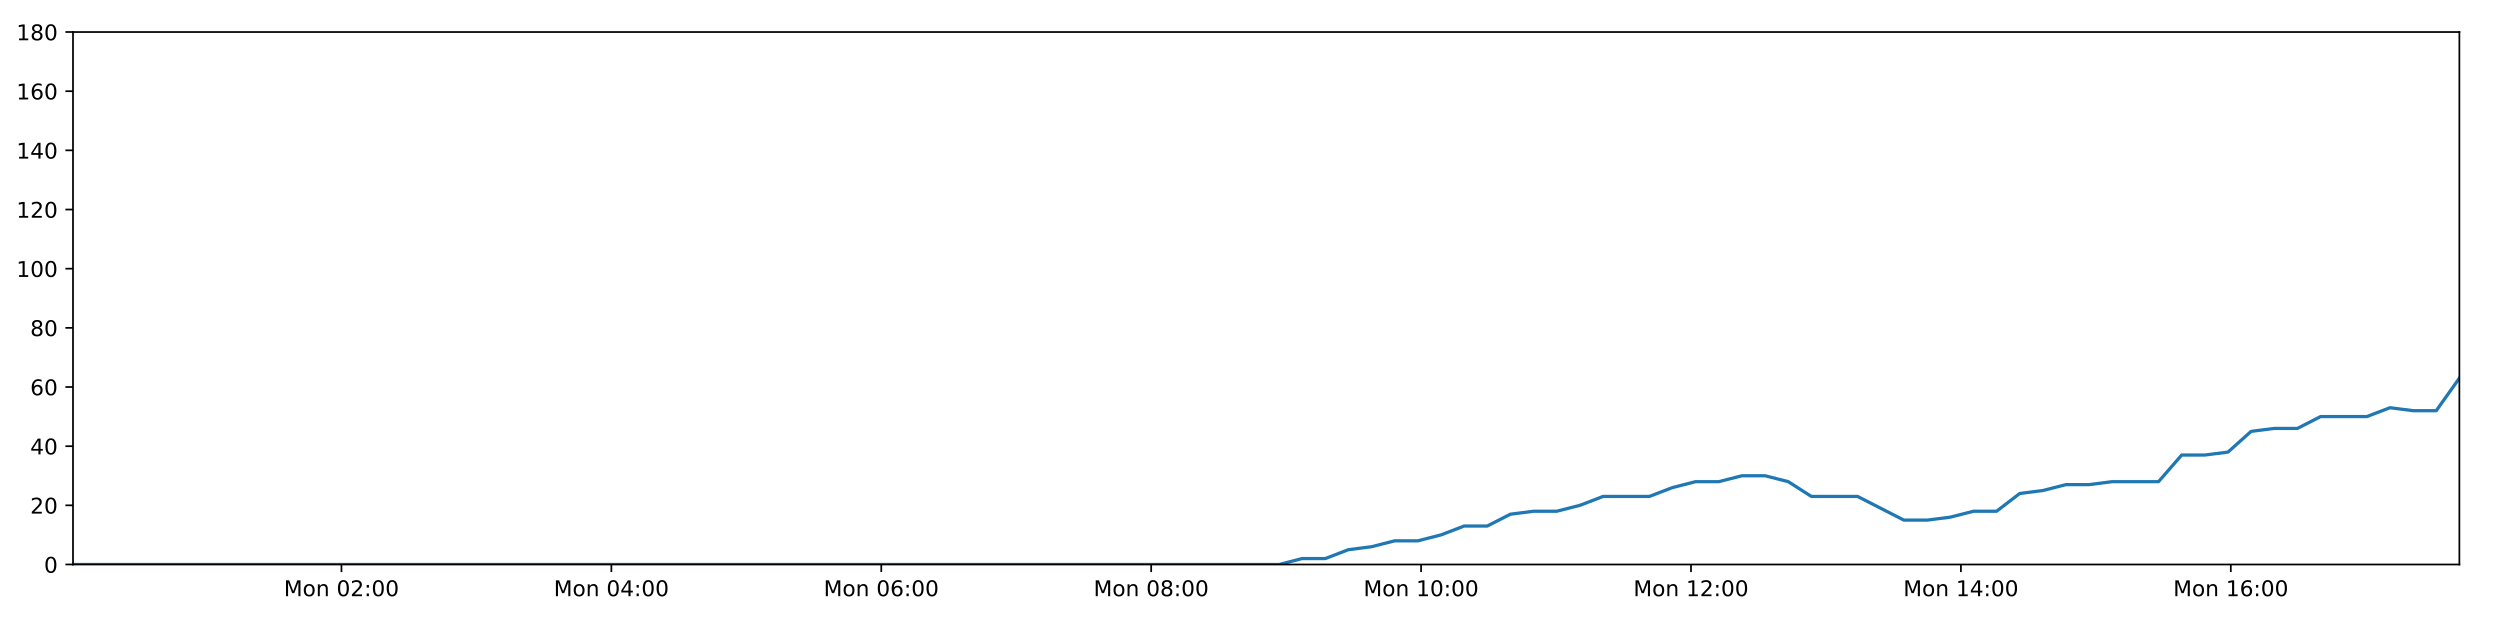
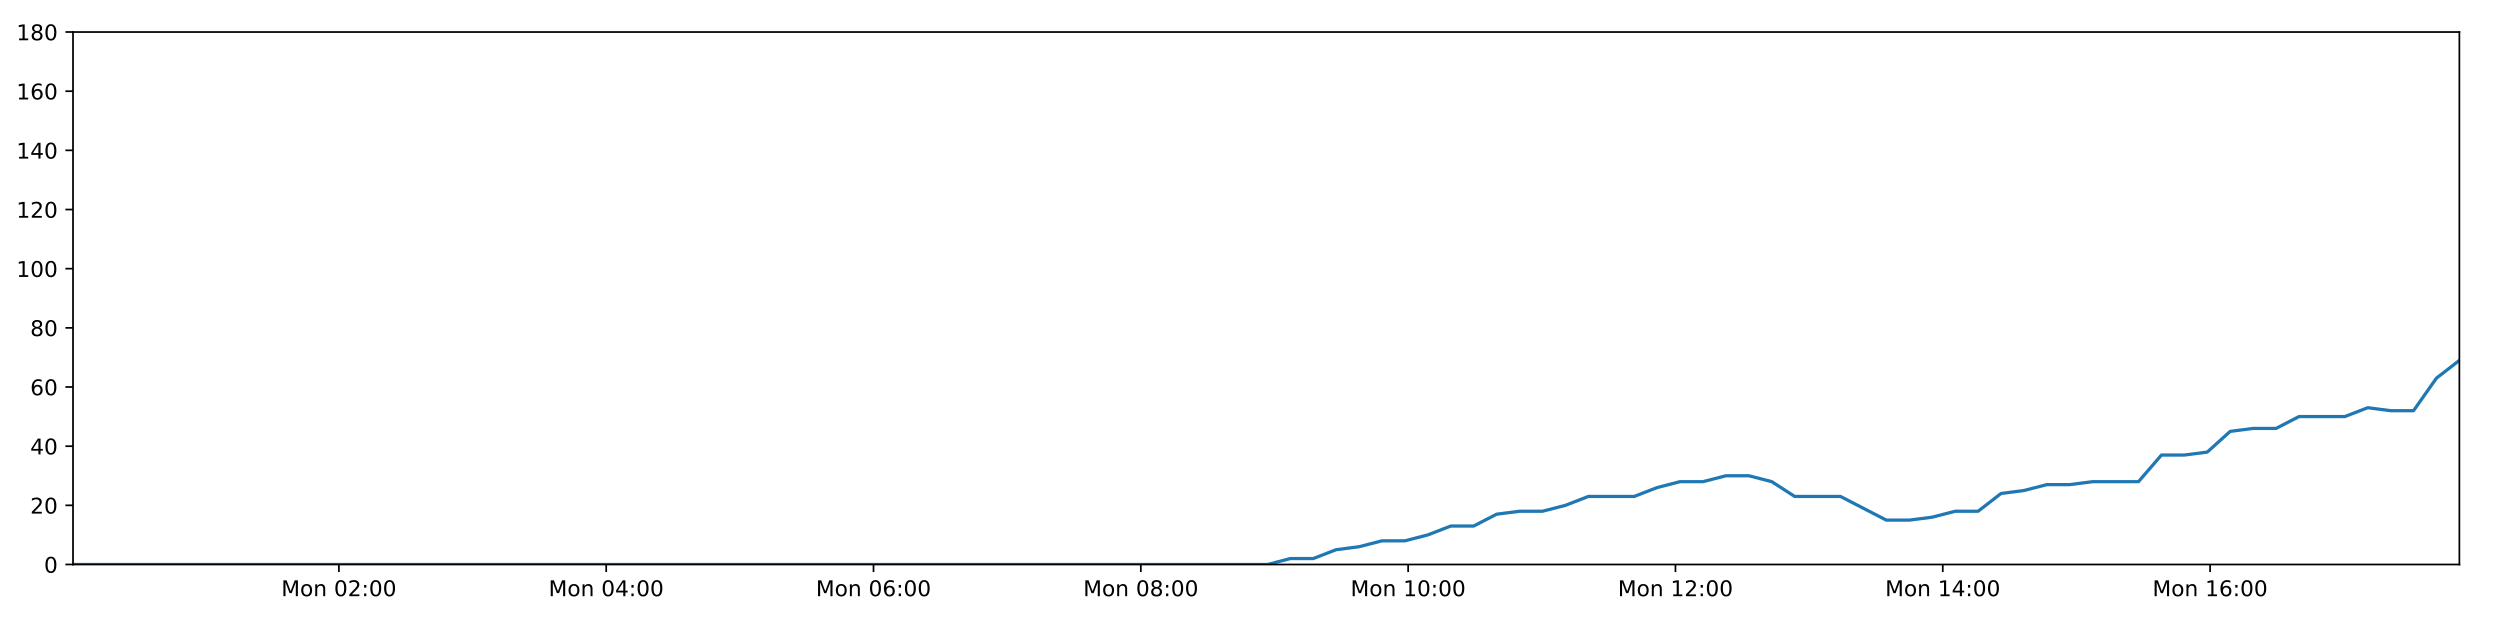
<svg xmlns="http://www.w3.org/2000/svg" xmlns:xlink="http://www.w3.org/1999/xlink" height="288pt" version="1.1" viewBox="0 0 1152 288" width="1152pt">
  <defs>
    <style type="text/css">
*{stroke-linecap:butt;stroke-linejoin:round;}
  </style>
  </defs>
  <g id="figure_1">
    <g id="patch_1">
      <path d="M 0 288  L 1152 288  L 1152 0  L 0 0  z " style="fill:#ffffff;" />
    </g>
    <g id="axes_1">
      <g id="patch_2">
        <path d="M 33.64 260.12  L 1133.28 260.12  L 1133.28 14.76  L 33.64 14.76  z " style="fill:#ffffff;" />
      </g>
      <g id="matplotlib.axis_1">
        <g id="xtick_1">
          <g id="line2d_1">
            <defs>
-               <path d="M 0 0  L 0 3.5  " id="mfc51e3f6e1" style="stroke:#000000;stroke-width:0.8;" />
-             </defs>
-             <g>
-               <use style="stroke:#000000;stroke-width:0.8;" x="157.345" xlink:href="#mfc51e3f6e1" y="260.12" />
+               <path d="M 0 0  L 0 3.5  " id="m836488fdaa" style="stroke:#000000;stroke-width:0.8;" />
+             </defs>
+             <g>
+               <use style="stroke:#000000;stroke-width:0.8;" x="156.157" xlink:href="#m836488fdaa" y="260.12" />
            </g>
          </g>
          <g id="text_1">
            <defs>
              <path d="M 9.812 72.906  L 24.516 72.906  L 43.109 23.297  L 61.812 72.906  L 76.516 72.906  L 76.516 0  L 66.891 0  L 66.891 64.016  L 48.094 14.016  L 38.188 14.016  L 19.391 64.016  L 19.391 0  L 9.812 0  z " id="DejaVuSans-77" />
              <path d="M 30.609 48.391  Q 23.391 48.391 19.188 42.75  Q 14.984 37.109 14.984 27.297  Q 14.984 17.484 19.156 11.844  Q 23.344 6.203 30.609 6.203  Q 37.797 6.203 41.984 11.859  Q 46.188 17.531 46.188 27.297  Q 46.188 37.016 41.984 42.703  Q 37.797 48.391 30.609 48.391  z M 30.609 56  Q 42.328 56 49.016 48.375  Q 55.719 40.766 55.719 27.297  Q 55.719 13.875 49.016 6.219  Q 42.328 -1.422 30.609 -1.422  Q 18.844 -1.422 12.172 6.219  Q 5.516 13.875 5.516 27.297  Q 5.516 40.766 12.172 48.375  Q 18.844 56 30.609 56  z " id="DejaVuSans-111" />
              <path d="M 54.891 33.016  L 54.891 0  L 45.906 0  L 45.906 32.719  Q 45.906 40.484 42.875 44.328  Q 39.844 48.188 33.797 48.188  Q 26.516 48.188 22.312 43.547  Q 18.109 38.922 18.109 30.906  L 18.109 0  L 9.078 0  L 9.078 54.688  L 18.109 54.688  L 18.109 46.188  Q 21.344 51.125 25.703 53.562  Q 30.078 56 35.797 56  Q 45.219 56 50.047 50.172  Q 54.891 44.344 54.891 33.016  z " id="DejaVuSans-110" />
              <path id="DejaVuSans-32" />
              <path d="M 31.781 66.406  Q 24.172 66.406 20.328 58.906  Q 16.5 51.422 16.5 36.375  Q 16.5 21.391 20.328 13.891  Q 24.172 6.391 31.781 6.391  Q 39.453 6.391 43.281 13.891  Q 47.125 21.391 47.125 36.375  Q 47.125 51.422 43.281 58.906  Q 39.453 66.406 31.781 66.406  z M 31.781 74.219  Q 44.047 74.219 50.516 64.516  Q 56.984 54.828 56.984 36.375  Q 56.984 17.969 50.516 8.266  Q 44.047 -1.422 31.781 -1.422  Q 19.531 -1.422 13.062 8.266  Q 6.594 17.969 6.594 36.375  Q 6.594 54.828 13.062 64.516  Q 19.531 74.219 31.781 74.219  z " id="DejaVuSans-48" />
              <path d="M 19.188 8.297  L 53.609 8.297  L 53.609 0  L 7.328 0  L 7.328 8.297  Q 12.938 14.109 22.625 23.891  Q 32.328 33.688 34.812 36.531  Q 39.547 41.844 41.422 45.531  Q 43.312 49.219 43.312 52.781  Q 43.312 58.594 39.234 62.25  Q 35.156 65.922 28.609 65.922  Q 23.969 65.922 18.812 64.312  Q 13.672 62.703 7.812 59.422  L 7.812 69.391  Q 13.766 71.781 18.938 73  Q 24.125 74.219 28.422 74.219  Q 39.75 74.219 46.484 68.547  Q 53.219 62.891 53.219 53.422  Q 53.219 48.922 51.531 44.891  Q 49.859 40.875 45.406 35.406  Q 44.188 33.984 37.641 27.219  Q 31.109 20.453 19.188 8.297  z " id="DejaVuSans-50" />
              <path d="M 11.719 12.406  L 22.016 12.406  L 22.016 0  L 11.719 0  z M 11.719 51.703  L 22.016 51.703  L 22.016 39.312  L 11.719 39.312  z " id="DejaVuSans-58" />
            </defs>
-             <g transform="translate(130.8043 274.7184)scale(0.1 -0.1)">
+             <g transform="translate(129.6163 274.7184)scale(0.1 -0.1)">
              <use xlink:href="#DejaVuSans-77" />
              <use x="86.279" xlink:href="#DejaVuSans-111" />
              <use x="147.461" xlink:href="#DejaVuSans-110" />
              <use x="210.84" xlink:href="#DejaVuSans-32" />
              <use x="242.627" xlink:href="#DejaVuSans-48" />
              <use x="306.25" xlink:href="#DejaVuSans-50" />
              <use x="369.873" xlink:href="#DejaVuSans-58" />
              <use x="403.564" xlink:href="#DejaVuSans-48" />
              <use x="467.188" xlink:href="#DejaVuSans-48" />
            </g>
          </g>
        </g>
        <g id="xtick_2">
          <g id="line2d_2">
            <g>
-               <use style="stroke:#000000;stroke-width:0.8;" x="281.718" xlink:href="#mfc51e3f6e1" y="260.12" />
+               <use style="stroke:#000000;stroke-width:0.8;" x="279.336" xlink:href="#m836488fdaa" y="260.12" />
            </g>
          </g>
          <g id="text_2">
            <defs>
              <path d="M 37.797 64.312  L 12.891 25.391  L 37.797 25.391  z M 35.203 72.906  L 47.609 72.906  L 47.609 25.391  L 58.016 25.391  L 58.016 17.188  L 47.609 17.188  L 47.609 0  L 37.797 0  L 37.797 17.188  L 4.891 17.188  L 4.891 26.703  z " id="DejaVuSans-52" />
            </defs>
-             <g transform="translate(255.1773 274.7184)scale(0.1 -0.1)">
+             <g transform="translate(252.7949 274.7184)scale(0.1 -0.1)">
              <use xlink:href="#DejaVuSans-77" />
              <use x="86.279" xlink:href="#DejaVuSans-111" />
              <use x="147.461" xlink:href="#DejaVuSans-110" />
              <use x="210.84" xlink:href="#DejaVuSans-32" />
              <use x="242.627" xlink:href="#DejaVuSans-48" />
              <use x="306.25" xlink:href="#DejaVuSans-52" />
              <use x="369.873" xlink:href="#DejaVuSans-58" />
              <use x="403.564" xlink:href="#DejaVuSans-48" />
              <use x="467.188" xlink:href="#DejaVuSans-48" />
            </g>
          </g>
        </g>
        <g id="xtick_3">
          <g id="line2d_3">
            <g>
-               <use style="stroke:#000000;stroke-width:0.8;" x="406.091" xlink:href="#mfc51e3f6e1" y="260.12" />
+               <use style="stroke:#000000;stroke-width:0.8;" x="402.514" xlink:href="#m836488fdaa" y="260.12" />
            </g>
          </g>
          <g id="text_3">
            <defs>
              <path d="M 33.016 40.375  Q 26.375 40.375 22.484 35.828  Q 18.609 31.297 18.609 23.391  Q 18.609 15.531 22.484 10.953  Q 26.375 6.391 33.016 6.391  Q 39.656 6.391 43.531 10.953  Q 47.406 15.531 47.406 23.391  Q 47.406 31.297 43.531 35.828  Q 39.656 40.375 33.016 40.375  z M 52.594 71.297  L 52.594 62.312  Q 48.875 64.062 45.094 64.984  Q 41.312 65.922 37.594 65.922  Q 27.828 65.922 22.672 59.328  Q 17.531 52.734 16.797 39.406  Q 19.672 43.656 24.016 45.922  Q 28.375 48.188 33.594 48.188  Q 44.578 48.188 50.953 41.516  Q 57.328 34.859 57.328 23.391  Q 57.328 12.156 50.688 5.359  Q 44.047 -1.422 33.016 -1.422  Q 20.359 -1.422 13.672 8.266  Q 6.984 17.969 6.984 36.375  Q 6.984 53.656 15.188 63.938  Q 23.391 74.219 37.203 74.219  Q 40.922 74.219 44.703 73.484  Q 48.484 72.75 52.594 71.297  z " id="DejaVuSans-54" />
            </defs>
-             <g transform="translate(379.5503 274.7184)scale(0.1 -0.1)">
+             <g transform="translate(375.9736 274.7184)scale(0.1 -0.1)">
              <use xlink:href="#DejaVuSans-77" />
              <use x="86.279" xlink:href="#DejaVuSans-111" />
              <use x="147.461" xlink:href="#DejaVuSans-110" />
              <use x="210.84" xlink:href="#DejaVuSans-32" />
              <use x="242.627" xlink:href="#DejaVuSans-48" />
              <use x="306.25" xlink:href="#DejaVuSans-54" />
              <use x="369.873" xlink:href="#DejaVuSans-58" />
              <use x="403.564" xlink:href="#DejaVuSans-48" />
              <use x="467.188" xlink:href="#DejaVuSans-48" />
            </g>
          </g>
        </g>
        <g id="xtick_4">
          <g id="line2d_4">
            <g>
-               <use style="stroke:#000000;stroke-width:0.8;" x="530.464" xlink:href="#mfc51e3f6e1" y="260.12" />
+               <use style="stroke:#000000;stroke-width:0.8;" x="525.693" xlink:href="#m836488fdaa" y="260.12" />
            </g>
          </g>
          <g id="text_4">
            <defs>
              <path d="M 31.781 34.625  Q 24.75 34.625 20.719 30.859  Q 16.703 27.094 16.703 20.516  Q 16.703 13.922 20.719 10.156  Q 24.75 6.391 31.781 6.391  Q 38.812 6.391 42.859 10.172  Q 46.922 13.969 46.922 20.516  Q 46.922 27.094 42.891 30.859  Q 38.875 34.625 31.781 34.625  z M 21.922 38.812  Q 15.578 40.375 12.031 44.719  Q 8.5 49.078 8.5 55.328  Q 8.5 64.062 14.719 69.141  Q 20.953 74.219 31.781 74.219  Q 42.672 74.219 48.875 69.141  Q 55.078 64.062 55.078 55.328  Q 55.078 49.078 51.531 44.719  Q 48 40.375 41.703 38.812  Q 48.828 37.156 52.797 32.312  Q 56.781 27.484 56.781 20.516  Q 56.781 9.906 50.312 4.234  Q 43.844 -1.422 31.781 -1.422  Q 19.734 -1.422 13.25 4.234  Q 6.781 9.906 6.781 20.516  Q 6.781 27.484 10.781 32.312  Q 14.797 37.156 21.922 38.812  z M 18.312 54.391  Q 18.312 48.734 21.844 45.562  Q 25.391 42.391 31.781 42.391  Q 38.141 42.391 41.719 45.562  Q 45.312 48.734 45.312 54.391  Q 45.312 60.062 41.719 63.234  Q 38.141 66.406 31.781 66.406  Q 25.391 66.406 21.844 63.234  Q 18.312 60.062 18.312 54.391  z " id="DejaVuSans-56" />
            </defs>
-             <g transform="translate(503.9233 274.7184)scale(0.1 -0.1)">
+             <g transform="translate(499.1522 274.7184)scale(0.1 -0.1)">
              <use xlink:href="#DejaVuSans-77" />
              <use x="86.279" xlink:href="#DejaVuSans-111" />
              <use x="147.461" xlink:href="#DejaVuSans-110" />
              <use x="210.84" xlink:href="#DejaVuSans-32" />
              <use x="242.627" xlink:href="#DejaVuSans-48" />
              <use x="306.25" xlink:href="#DejaVuSans-56" />
              <use x="369.873" xlink:href="#DejaVuSans-58" />
              <use x="403.564" xlink:href="#DejaVuSans-48" />
              <use x="467.188" xlink:href="#DejaVuSans-48" />
            </g>
          </g>
        </g>
        <g id="xtick_5">
          <g id="line2d_5">
            <g>
-               <use style="stroke:#000000;stroke-width:0.8;" x="654.837" xlink:href="#mfc51e3f6e1" y="260.12" />
+               <use style="stroke:#000000;stroke-width:0.8;" x="648.871" xlink:href="#m836488fdaa" y="260.12" />
            </g>
          </g>
          <g id="text_5">
            <defs>
              <path d="M 12.406 8.297  L 28.516 8.297  L 28.516 63.922  L 10.984 60.406  L 10.984 69.391  L 28.422 72.906  L 38.281 72.906  L 38.281 8.297  L 54.391 8.297  L 54.391 0  L 12.406 0  z " id="DejaVuSans-49" />
            </defs>
-             <g transform="translate(628.2963 274.7184)scale(0.1 -0.1)">
+             <g transform="translate(622.3308 274.7184)scale(0.1 -0.1)">
              <use xlink:href="#DejaVuSans-77" />
              <use x="86.279" xlink:href="#DejaVuSans-111" />
              <use x="147.461" xlink:href="#DejaVuSans-110" />
              <use x="210.84" xlink:href="#DejaVuSans-32" />
              <use x="242.627" xlink:href="#DejaVuSans-49" />
              <use x="306.25" xlink:href="#DejaVuSans-48" />
              <use x="369.873" xlink:href="#DejaVuSans-58" />
              <use x="403.564" xlink:href="#DejaVuSans-48" />
              <use x="467.188" xlink:href="#DejaVuSans-48" />
            </g>
          </g>
        </g>
        <g id="xtick_6">
          <g id="line2d_6">
            <g>
-               <use style="stroke:#000000;stroke-width:0.8;" x="779.21" xlink:href="#mfc51e3f6e1" y="260.12" />
+               <use style="stroke:#000000;stroke-width:0.8;" x="772.05" xlink:href="#m836488fdaa" y="260.12" />
            </g>
          </g>
          <g id="text_6">
-             <g transform="translate(752.6693 274.7184)scale(0.1 -0.1)">
+             <g transform="translate(745.5094 274.7184)scale(0.1 -0.1)">
              <use xlink:href="#DejaVuSans-77" />
              <use x="86.279" xlink:href="#DejaVuSans-111" />
              <use x="147.461" xlink:href="#DejaVuSans-110" />
              <use x="210.84" xlink:href="#DejaVuSans-32" />
              <use x="242.627" xlink:href="#DejaVuSans-49" />
              <use x="306.25" xlink:href="#DejaVuSans-50" />
              <use x="369.873" xlink:href="#DejaVuSans-58" />
              <use x="403.564" xlink:href="#DejaVuSans-48" />
              <use x="467.188" xlink:href="#DejaVuSans-48" />
            </g>
          </g>
        </g>
        <g id="xtick_7">
          <g id="line2d_7">
            <g>
-               <use style="stroke:#000000;stroke-width:0.8;" x="903.583" xlink:href="#mfc51e3f6e1" y="260.12" />
+               <use style="stroke:#000000;stroke-width:0.8;" x="895.229" xlink:href="#m836488fdaa" y="260.12" />
            </g>
          </g>
          <g id="text_7">
-             <g transform="translate(877.0423 274.7184)scale(0.1 -0.1)">
+             <g transform="translate(868.6881 274.7184)scale(0.1 -0.1)">
              <use xlink:href="#DejaVuSans-77" />
              <use x="86.279" xlink:href="#DejaVuSans-111" />
              <use x="147.461" xlink:href="#DejaVuSans-110" />
              <use x="210.84" xlink:href="#DejaVuSans-32" />
              <use x="242.627" xlink:href="#DejaVuSans-49" />
              <use x="306.25" xlink:href="#DejaVuSans-52" />
              <use x="369.873" xlink:href="#DejaVuSans-58" />
              <use x="403.564" xlink:href="#DejaVuSans-48" />
              <use x="467.188" xlink:href="#DejaVuSans-48" />
            </g>
          </g>
        </g>
        <g id="xtick_8">
          <g id="line2d_8">
            <g>
-               <use style="stroke:#000000;stroke-width:0.8;" x="1027.956" xlink:href="#mfc51e3f6e1" y="260.12" />
+               <use style="stroke:#000000;stroke-width:0.8;" x="1018.407" xlink:href="#m836488fdaa" y="260.12" />
            </g>
          </g>
          <g id="text_8">
-             <g transform="translate(1001.415 274.7184)scale(0.1 -0.1)">
+             <g transform="translate(991.8667 274.7184)scale(0.1 -0.1)">
              <use xlink:href="#DejaVuSans-77" />
              <use x="86.279" xlink:href="#DejaVuSans-111" />
              <use x="147.461" xlink:href="#DejaVuSans-110" />
              <use x="210.84" xlink:href="#DejaVuSans-32" />
              <use x="242.627" xlink:href="#DejaVuSans-49" />
              <use x="306.25" xlink:href="#DejaVuSans-54" />
              <use x="369.873" xlink:href="#DejaVuSans-58" />
              <use x="403.564" xlink:href="#DejaVuSans-48" />
              <use x="467.188" xlink:href="#DejaVuSans-48" />
            </g>
          </g>
        </g>
      </g>
      <g id="matplotlib.axis_2">
        <g id="ytick_1">
          <g id="line2d_9">
            <defs>
-               <path d="M 0 0  L -3.5 0  " id="m4b500858e6" style="stroke:#000000;stroke-width:0.8;" />
-             </defs>
-             <g>
-               <use style="stroke:#000000;stroke-width:0.8;" x="33.64" xlink:href="#m4b500858e6" y="260.12" />
+               <path d="M 0 0  L -3.5 0  " id="m51d1d386a6" style="stroke:#000000;stroke-width:0.8;" />
+             </defs>
+             <g>
+               <use style="stroke:#000000;stroke-width:0.8;" x="33.64" xlink:href="#m51d1d386a6" y="260.12" />
            </g>
          </g>
          <g id="text_9">
            <g transform="translate(20.2775 263.9192)scale(0.1 -0.1)">
              <use xlink:href="#DejaVuSans-48" />
            </g>
          </g>
        </g>
        <g id="ytick_2">
          <g id="line2d_10">
            <g>
-               <use style="stroke:#000000;stroke-width:0.8;" x="33.64" xlink:href="#m4b500858e6" y="232.858" />
+               <use style="stroke:#000000;stroke-width:0.8;" x="33.64" xlink:href="#m51d1d386a6" y="232.858" />
            </g>
          </g>
          <g id="text_10">
            <g transform="translate(13.915 236.657)scale(0.1 -0.1)">
              <use xlink:href="#DejaVuSans-50" />
              <use x="63.623" xlink:href="#DejaVuSans-48" />
            </g>
          </g>
        </g>
        <g id="ytick_3">
          <g id="line2d_11">
            <g>
-               <use style="stroke:#000000;stroke-width:0.8;" x="33.64" xlink:href="#m4b500858e6" y="205.596" />
+               <use style="stroke:#000000;stroke-width:0.8;" x="33.64" xlink:href="#m51d1d386a6" y="205.596" />
            </g>
          </g>
          <g id="text_11">
            <g transform="translate(13.915 209.3948)scale(0.1 -0.1)">
              <use xlink:href="#DejaVuSans-52" />
              <use x="63.623" xlink:href="#DejaVuSans-48" />
            </g>
          </g>
        </g>
        <g id="ytick_4">
          <g id="line2d_12">
            <g>
-               <use style="stroke:#000000;stroke-width:0.8;" x="33.64" xlink:href="#m4b500858e6" y="178.333" />
+               <use style="stroke:#000000;stroke-width:0.8;" x="33.64" xlink:href="#m51d1d386a6" y="178.333" />
            </g>
          </g>
          <g id="text_12">
            <g transform="translate(13.915 182.1326)scale(0.1 -0.1)">
              <use xlink:href="#DejaVuSans-54" />
              <use x="63.623" xlink:href="#DejaVuSans-48" />
            </g>
          </g>
        </g>
        <g id="ytick_5">
          <g id="line2d_13">
            <g>
-               <use style="stroke:#000000;stroke-width:0.8;" x="33.64" xlink:href="#m4b500858e6" y="151.071" />
+               <use style="stroke:#000000;stroke-width:0.8;" x="33.64" xlink:href="#m51d1d386a6" y="151.071" />
            </g>
          </g>
          <g id="text_13">
            <g transform="translate(13.915 154.8703)scale(0.1 -0.1)">
              <use xlink:href="#DejaVuSans-56" />
              <use x="63.623" xlink:href="#DejaVuSans-48" />
            </g>
          </g>
        </g>
        <g id="ytick_6">
          <g id="line2d_14">
            <g>
-               <use style="stroke:#000000;stroke-width:0.8;" x="33.64" xlink:href="#m4b500858e6" y="123.809" />
+               <use style="stroke:#000000;stroke-width:0.8;" x="33.64" xlink:href="#m51d1d386a6" y="123.809" />
            </g>
          </g>
          <g id="text_14">
            <g transform="translate(7.5525 127.6081)scale(0.1 -0.1)">
              <use xlink:href="#DejaVuSans-49" />
              <use x="63.623" xlink:href="#DejaVuSans-48" />
              <use x="127.246" xlink:href="#DejaVuSans-48" />
            </g>
          </g>
        </g>
        <g id="ytick_7">
          <g id="line2d_15">
            <g>
-               <use style="stroke:#000000;stroke-width:0.8;" x="33.64" xlink:href="#m4b500858e6" y="96.547" />
+               <use style="stroke:#000000;stroke-width:0.8;" x="33.64" xlink:href="#m51d1d386a6" y="96.547" />
            </g>
          </g>
          <g id="text_15">
            <g transform="translate(7.5525 100.3459)scale(0.1 -0.1)">
              <use xlink:href="#DejaVuSans-49" />
              <use x="63.623" xlink:href="#DejaVuSans-50" />
              <use x="127.246" xlink:href="#DejaVuSans-48" />
            </g>
          </g>
        </g>
        <g id="ytick_8">
          <g id="line2d_16">
            <g>
-               <use style="stroke:#000000;stroke-width:0.8;" x="33.64" xlink:href="#m4b500858e6" y="69.284" />
+               <use style="stroke:#000000;stroke-width:0.8;" x="33.64" xlink:href="#m51d1d386a6" y="69.284" />
            </g>
          </g>
          <g id="text_16">
            <g transform="translate(7.5525 73.08366)scale(0.1 -0.1)">
              <use xlink:href="#DejaVuSans-49" />
              <use x="63.623" xlink:href="#DejaVuSans-52" />
              <use x="127.246" xlink:href="#DejaVuSans-48" />
            </g>
          </g>
        </g>
        <g id="ytick_9">
          <g id="line2d_17">
            <g>
-               <use style="stroke:#000000;stroke-width:0.8;" x="33.64" xlink:href="#m4b500858e6" y="42.022" />
+               <use style="stroke:#000000;stroke-width:0.8;" x="33.64" xlink:href="#m51d1d386a6" y="42.022" />
            </g>
          </g>
          <g id="text_17">
            <g transform="translate(7.5525 45.82144)scale(0.1 -0.1)">
              <use xlink:href="#DejaVuSans-49" />
              <use x="63.623" xlink:href="#DejaVuSans-54" />
              <use x="127.246" xlink:href="#DejaVuSans-48" />
            </g>
          </g>
        </g>
        <g id="ytick_10">
          <g id="line2d_18">
            <g>
-               <use style="stroke:#000000;stroke-width:0.8;" x="33.64" xlink:href="#m4b500858e6" y="14.76" />
+               <use style="stroke:#000000;stroke-width:0.8;" x="33.64" xlink:href="#m51d1d386a6" y="14.76" />
            </g>
          </g>
          <g id="text_18">
            <g transform="translate(7.5525 18.55922)scale(0.1 -0.1)">
              <use xlink:href="#DejaVuSans-49" />
              <use x="63.623" xlink:href="#DejaVuSans-56" />
              <use x="127.246" xlink:href="#DejaVuSans-48" />
            </g>
          </g>
        </g>
      </g>
      <g id="line2d_19">
-         <path clip-path="url(#p2425beaa74)" d="M 33.64 260.12  L 44.131 260.12  L 54.619 260.12  L 65.107 260.12  L 75.601 260.12  L 86.089 260.12  L 96.572 260.12  L 107.06 260.12  L 117.548 260.12  L 128.04 260.12  L 138.526 260.12  L 149.009 260.12  L 159.498 260.12  L 169.984 260.12  L 180.47 260.12  L 190.958 260.12  L 201.442 260.12  L 211.932 260.12  L 222.418 260.12  L 232.907 260.12  L 243.393 260.12  L 253.886 260.12  L 264.376 260.12  L 274.858 260.12  L 285.346 260.12  L 295.833 260.12  L 306.319 260.12  L 316.807 260.12  L 327.292 260.12  L 337.778 260.12  L 348.263 260.12  L 358.753 260.12  L 369.237 260.12  L 379.719 260.12  L 390.207 260.12  L 400.693 260.12  L 411.181 260.12  L 421.666 260.12  L 432.166 260.12  L 442.651 260.12  L 453.138 260.12  L 463.628 260.12  L 474.119 260.12  L 484.605 260.12  L 495.093 260.12  L 505.583 260.12  L 516.067 260.12  L 526.555 260.12  L 537.044 260.12  L 547.528 260.12  L 558.012 260.12  L 568.5 260.12  L 578.984 260.12  L 589.469 260.12  L 599.955 257.394  L 610.647 257.394  L 621.305 253.304  L 631.96 251.941  L 642.641 249.215  L 653.307 249.215  L 663.989 246.489  L 674.656 242.4  L 685.317 242.4  L 695.984 236.947  L 706.663 235.584  L 717.337 235.584  L 728.017 232.858  L 738.674 228.768  L 749.334 228.768  L 760.004 228.768  L 770.662 224.679  L 781.331 221.953  L 792 221.953  L 802.689 219.227  L 813.36 219.227  L 824.038 221.953  L 834.693 228.768  L 845.345 228.768  L 856.003 228.768  L 866.656 234.221  L 877.317 239.673  L 888.009 239.673  L 898.682 238.31  L 909.364 235.584  L 920.02 235.584  L 930.676 227.405  L 941.329 226.042  L 951.989 223.316  L 962.645 223.316  L 973.323 221.953  L 983.989 221.953  L 994.644 221.953  L 1005.32 209.685  L 1015.976 209.685  L 1026.642 208.322  L 1037.301 198.78  L 1047.986 197.417  L 1058.646 197.417  L 1069.305 191.964  L 1079.965 191.964  L 1090.626 191.964  L 1101.307 187.875  L 1111.963 189.238  L 1122.622 189.238  L 1133.28 174.244  " style="fill:none;stroke:#1f77b4;stroke-linecap:square;stroke-width:1.5;" />
+         <path clip-path="url(#pd83ae1c5fd)" d="M 33.64 260.12  L 44.03 260.12  L 54.417 260.12  L 64.805 260.12  L 75.198 260.12  L 85.586 260.12  L 95.968 260.12  L 106.355 260.12  L 116.742 260.12  L 127.133 260.12  L 137.518 260.12  L 147.901 260.12  L 158.29 260.12  L 168.675 260.12  L 179.06 260.12  L 189.447 260.12  L 199.831 260.12  L 210.22 260.12  L 220.605 260.12  L 230.993 260.12  L 241.379 260.12  L 251.77 260.12  L 262.16 260.12  L 272.542 260.12  L 282.929 260.12  L 293.315 260.12  L 303.701 260.12  L 314.088 260.12  L 324.472 260.12  L 334.857 260.12  L 345.242 260.12  L 355.631 260.12  L 366.014 260.12  L 376.396 260.12  L 386.783 260.12  L 397.168 260.12  L 407.556 260.12  L 417.94 260.12  L 428.339 260.12  L 438.723 260.12  L 449.11 260.12  L 459.499 260.12  L 469.889 260.12  L 480.275 260.12  L 490.662 260.12  L 501.051 260.12  L 511.435 260.12  L 521.821 260.12  L 532.21 260.12  L 542.593 260.12  L 552.976 260.12  L 563.364 260.12  L 573.747 260.12  L 584.131 260.12  L 594.517 257.394  L 605.106 257.394  L 615.661 253.304  L 626.214 251.941  L 636.792 249.215  L 647.356 249.215  L 657.935 246.489  L 668.501 242.4  L 679.059 242.4  L 689.623 236.947  L 700.2 235.584  L 710.771 235.584  L 721.349 232.858  L 731.903 228.768  L 742.461 228.768  L 753.028 228.768  L 763.584 224.679  L 774.151 221.953  L 784.718 221.953  L 795.304 219.227  L 805.872 219.227  L 816.448 221.953  L 827.001 228.768  L 837.55 228.768  L 848.105 228.768  L 858.656 234.221  L 869.215 239.673  L 879.804 239.673  L 890.375 238.31  L 900.955 235.584  L 911.508 235.584  L 922.061 227.405  L 932.612 226.042  L 943.17 223.316  L 953.724 223.316  L 964.299 221.953  L 974.863 221.953  L 985.415 221.953  L 995.989 209.685  L 1006.542 209.685  L 1017.106 208.322  L 1027.663 198.78  L 1038.245 197.417  L 1048.802 197.417  L 1059.359 191.964  L 1069.917 191.964  L 1080.476 191.964  L 1091.054 187.875  L 1101.608 189.238  L 1112.164 189.238  L 1122.72 174.244  L 1133.28 166.065  " style="fill:none;stroke:#1f77b4;stroke-linecap:square;stroke-width:1.5;" />
      </g>
      <g id="patch_3">
        <path d="M 33.64 260.12  L 33.64 14.76  " style="fill:none;stroke:#000000;stroke-linecap:square;stroke-linejoin:miter;stroke-width:0.8;" />
      </g>
      <g id="patch_4">
        <path d="M 1133.28 260.12  L 1133.28 14.76  " style="fill:none;stroke:#000000;stroke-linecap:square;stroke-linejoin:miter;stroke-width:0.8;" />
      </g>
      <g id="patch_5">
        <path d="M 33.64 260.12  L 1133.28 260.12  " style="fill:none;stroke:#000000;stroke-linecap:square;stroke-linejoin:miter;stroke-width:0.8;" />
      </g>
      <g id="patch_6">
        <path d="M 33.64 14.76  L 1133.28 14.76  " style="fill:none;stroke:#000000;stroke-linecap:square;stroke-linejoin:miter;stroke-width:0.8;" />
      </g>
    </g>
  </g>
  <defs>
-     <clipPath id="p2425beaa74">
+     <clipPath id="pd83ae1c5fd">
      <rect height="245.36" width="1099.64" x="33.64" y="14.76" />
    </clipPath>
  </defs>
</svg>
